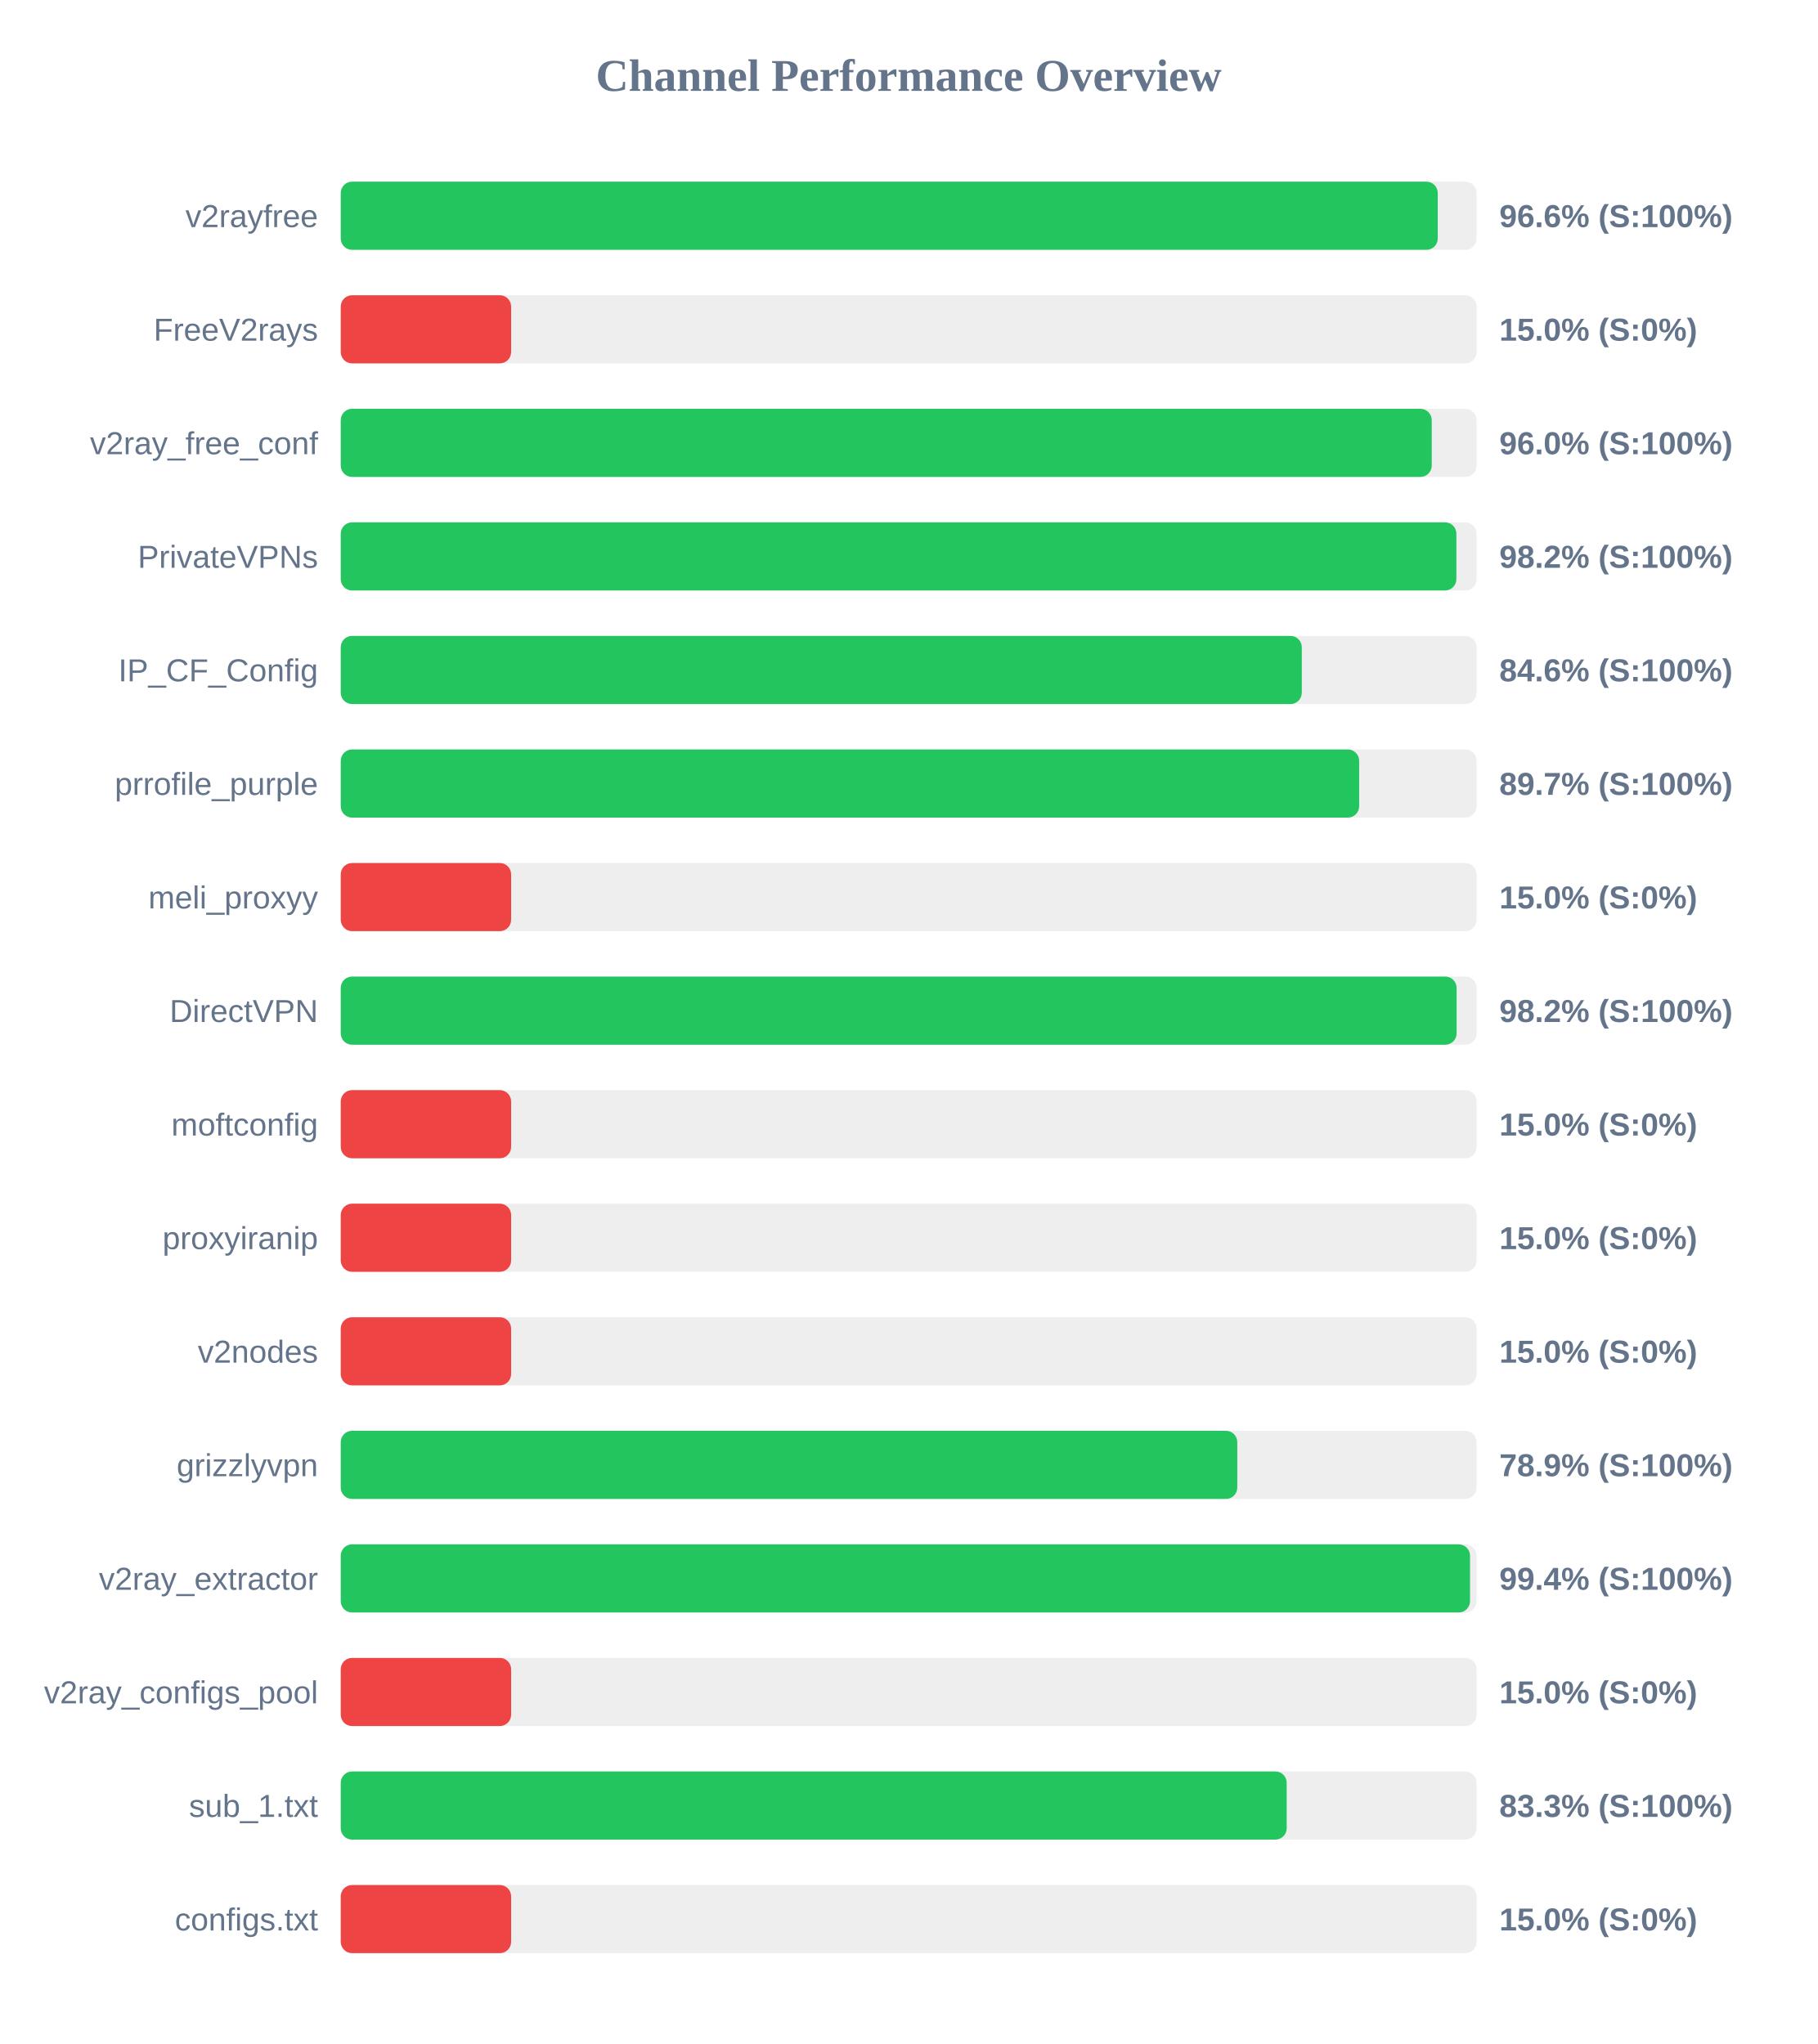
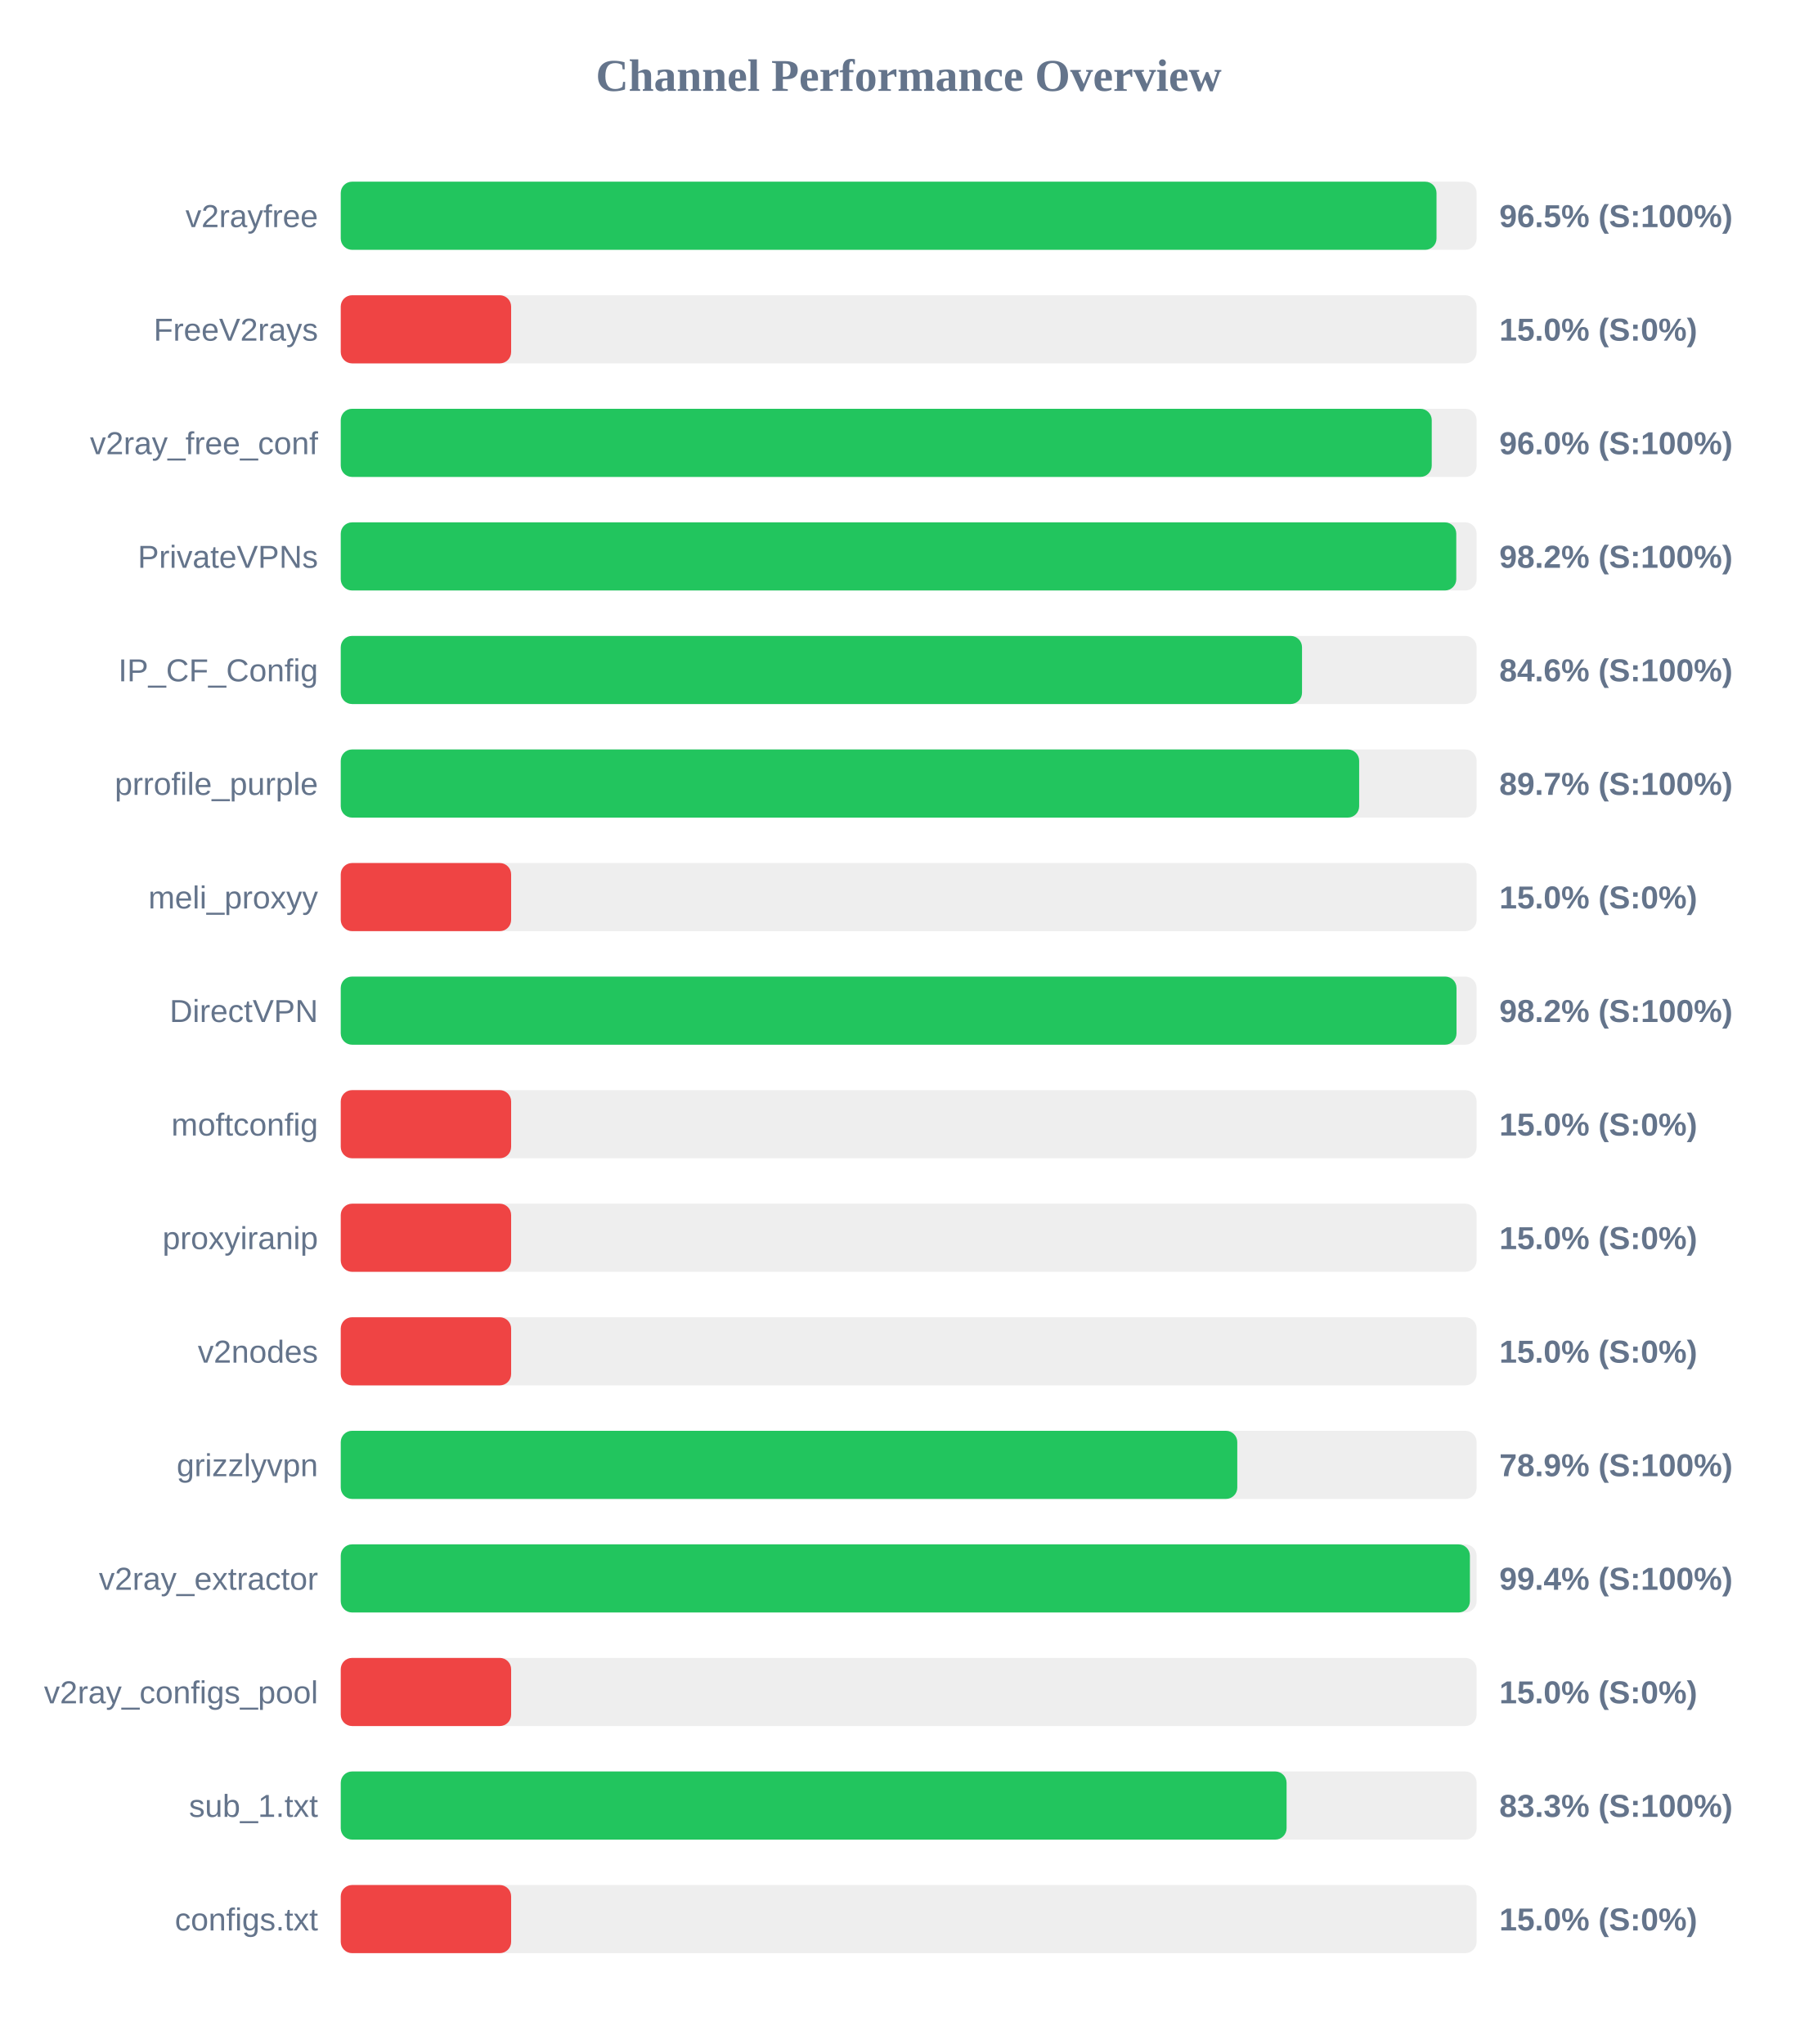
<svg xmlns="http://www.w3.org/2000/svg" width="800" height="900" version="1.1">
  <style>
        .row { font: 14px Arial; fill: #64748b; }
        .score { font: bold 14px Arial; fill: #64748b; }
    </style>
  <text x="400" y="40" text-anchor="middle" font-size="20px" font-weight="bold" fill="#64748b">Channel Performance Overview</text>
  <rect x="150" y="80" width="500" height="30" fill="#eee" rx="5" />
-   <rect x="150" y="80" width="482.9" height="30" fill="#22c55e" rx="5" />
+   <rect x="150" y="80" width="482.35" height="30" fill="#22c55e" rx="5" />
  <text x="140" y="100" text-anchor="end" class="row">v2rayfree</text>
-   <text x="660" y="100" text-anchor="start" class="score">96.6% (S:100%)</text>
+   <text x="660" y="100" text-anchor="start" class="score">96.5% (S:100%)</text>
  <rect x="150" y="130" width="500" height="30" fill="#eee" rx="5" />
  <rect x="150" y="130" width="75.0" height="30" fill="#ef4444" rx="5" />
  <text x="140" y="150" text-anchor="end" class="row">FreeV2rays</text>
  <text x="660" y="150" text-anchor="start" class="score">15.0% (S:0%)</text>
  <rect x="150" y="180" width="500" height="30" fill="#eee" rx="5" />
  <rect x="150" y="180" width="480.25" height="30" fill="#22c55e" rx="5" />
  <text x="140" y="200" text-anchor="end" class="row">v2ray_free_conf</text>
  <text x="660" y="200" text-anchor="start" class="score">96.0% (S:100%)</text>
  <rect x="150" y="230" width="500" height="30" fill="#eee" rx="5" />
-   <rect x="150" y="230" width="491.1" height="30" fill="#22c55e" rx="5" />
+   <rect x="150" y="230" width="491.05" height="30" fill="#22c55e" rx="5" />
  <text x="140" y="250" text-anchor="end" class="row">PrivateVPNs</text>
  <text x="660" y="250" text-anchor="start" class="score">98.2% (S:100%)</text>
  <rect x="150" y="280" width="500" height="30" fill="#eee" rx="5" />
-   <rect x="150" y="280" width="423.05" height="30" fill="#22c55e" rx="5" />
+   <rect x="150" y="280" width="423.15" height="30" fill="#22c55e" rx="5" />
  <text x="140" y="300" text-anchor="end" class="row">IP_CF_Config</text>
  <text x="660" y="300" text-anchor="start" class="score">84.6% (S:100%)</text>
  <rect x="150" y="330" width="500" height="30" fill="#eee" rx="5" />
  <rect x="150" y="330" width="448.3" height="30" fill="#22c55e" rx="5" />
  <text x="140" y="350" text-anchor="end" class="row">prrofile_purple</text>
  <text x="660" y="350" text-anchor="start" class="score">89.7% (S:100%)</text>
  <rect x="150" y="380" width="500" height="30" fill="#eee" rx="5" />
  <rect x="150" y="380" width="75.0" height="30" fill="#ef4444" rx="5" />
  <text x="140" y="400" text-anchor="end" class="row">meli_proxyy</text>
  <text x="660" y="400" text-anchor="start" class="score">15.0% (S:0%)</text>
  <rect x="150" y="430" width="500" height="30" fill="#eee" rx="5" />
-   <rect x="150" y="430" width="491.2" height="30" fill="#22c55e" rx="5" />
+   <rect x="150" y="430" width="491.15" height="30" fill="#22c55e" rx="5" />
  <text x="140" y="450" text-anchor="end" class="row">DirectVPN</text>
  <text x="660" y="450" text-anchor="start" class="score">98.2% (S:100%)</text>
  <rect x="150" y="480" width="500" height="30" fill="#eee" rx="5" />
  <rect x="150" y="480" width="75.0" height="30" fill="#ef4444" rx="5" />
  <text x="140" y="500" text-anchor="end" class="row">moftconfig</text>
  <text x="660" y="500" text-anchor="start" class="score">15.0% (S:0%)</text>
  <rect x="150" y="530" width="500" height="30" fill="#eee" rx="5" />
  <rect x="150" y="530" width="75.0" height="30" fill="#ef4444" rx="5" />
  <text x="140" y="550" text-anchor="end" class="row">proxyiranip</text>
  <text x="660" y="550" text-anchor="start" class="score">15.0% (S:0%)</text>
  <rect x="150" y="580" width="500" height="30" fill="#eee" rx="5" />
  <rect x="150" y="580" width="75.0" height="30" fill="#ef4444" rx="5" />
  <text x="140" y="600" text-anchor="end" class="row">v2nodes</text>
  <text x="660" y="600" text-anchor="start" class="score">15.0% (S:0%)</text>
  <rect x="150" y="630" width="500" height="30" fill="#eee" rx="5" />
  <rect x="150" y="630" width="394.65" height="30" fill="#22c55e" rx="5" />
  <text x="140" y="650" text-anchor="end" class="row">grizzlyvpn</text>
  <text x="660" y="650" text-anchor="start" class="score">78.9% (S:100%)</text>
  <rect x="150" y="680" width="500" height="30" fill="#eee" rx="5" />
-   <rect x="150" y="680" width="497.1" height="30" fill="#22c55e" rx="5" />
+   <rect x="150" y="680" width="497.05" height="30" fill="#22c55e" rx="5" />
  <text x="140" y="700" text-anchor="end" class="row">v2ray_extractor</text>
  <text x="660" y="700" text-anchor="start" class="score">99.4% (S:100%)</text>
  <rect x="150" y="730" width="500" height="30" fill="#eee" rx="5" />
  <rect x="150" y="730" width="75.0" height="30" fill="#ef4444" rx="5" />
  <text x="140" y="750" text-anchor="end" class="row">v2ray_configs_pool</text>
  <text x="660" y="750" text-anchor="start" class="score">15.0% (S:0%)</text>
  <rect x="150" y="780" width="500" height="30" fill="#eee" rx="5" />
-   <rect x="150" y="780" width="416.4" height="30" fill="#22c55e" rx="5" />
+   <rect x="150" y="780" width="416.35" height="30" fill="#22c55e" rx="5" />
  <text x="140" y="800" text-anchor="end" class="row">sub_1.txt</text>
  <text x="660" y="800" text-anchor="start" class="score">83.3% (S:100%)</text>
  <rect x="150" y="830" width="500" height="30" fill="#eee" rx="5" />
  <rect x="150" y="830" width="75.0" height="30" fill="#ef4444" rx="5" />
  <text x="140" y="850" text-anchor="end" class="row">configs.txt</text>
  <text x="660" y="850" text-anchor="start" class="score">15.0% (S:0%)</text>
</svg>
